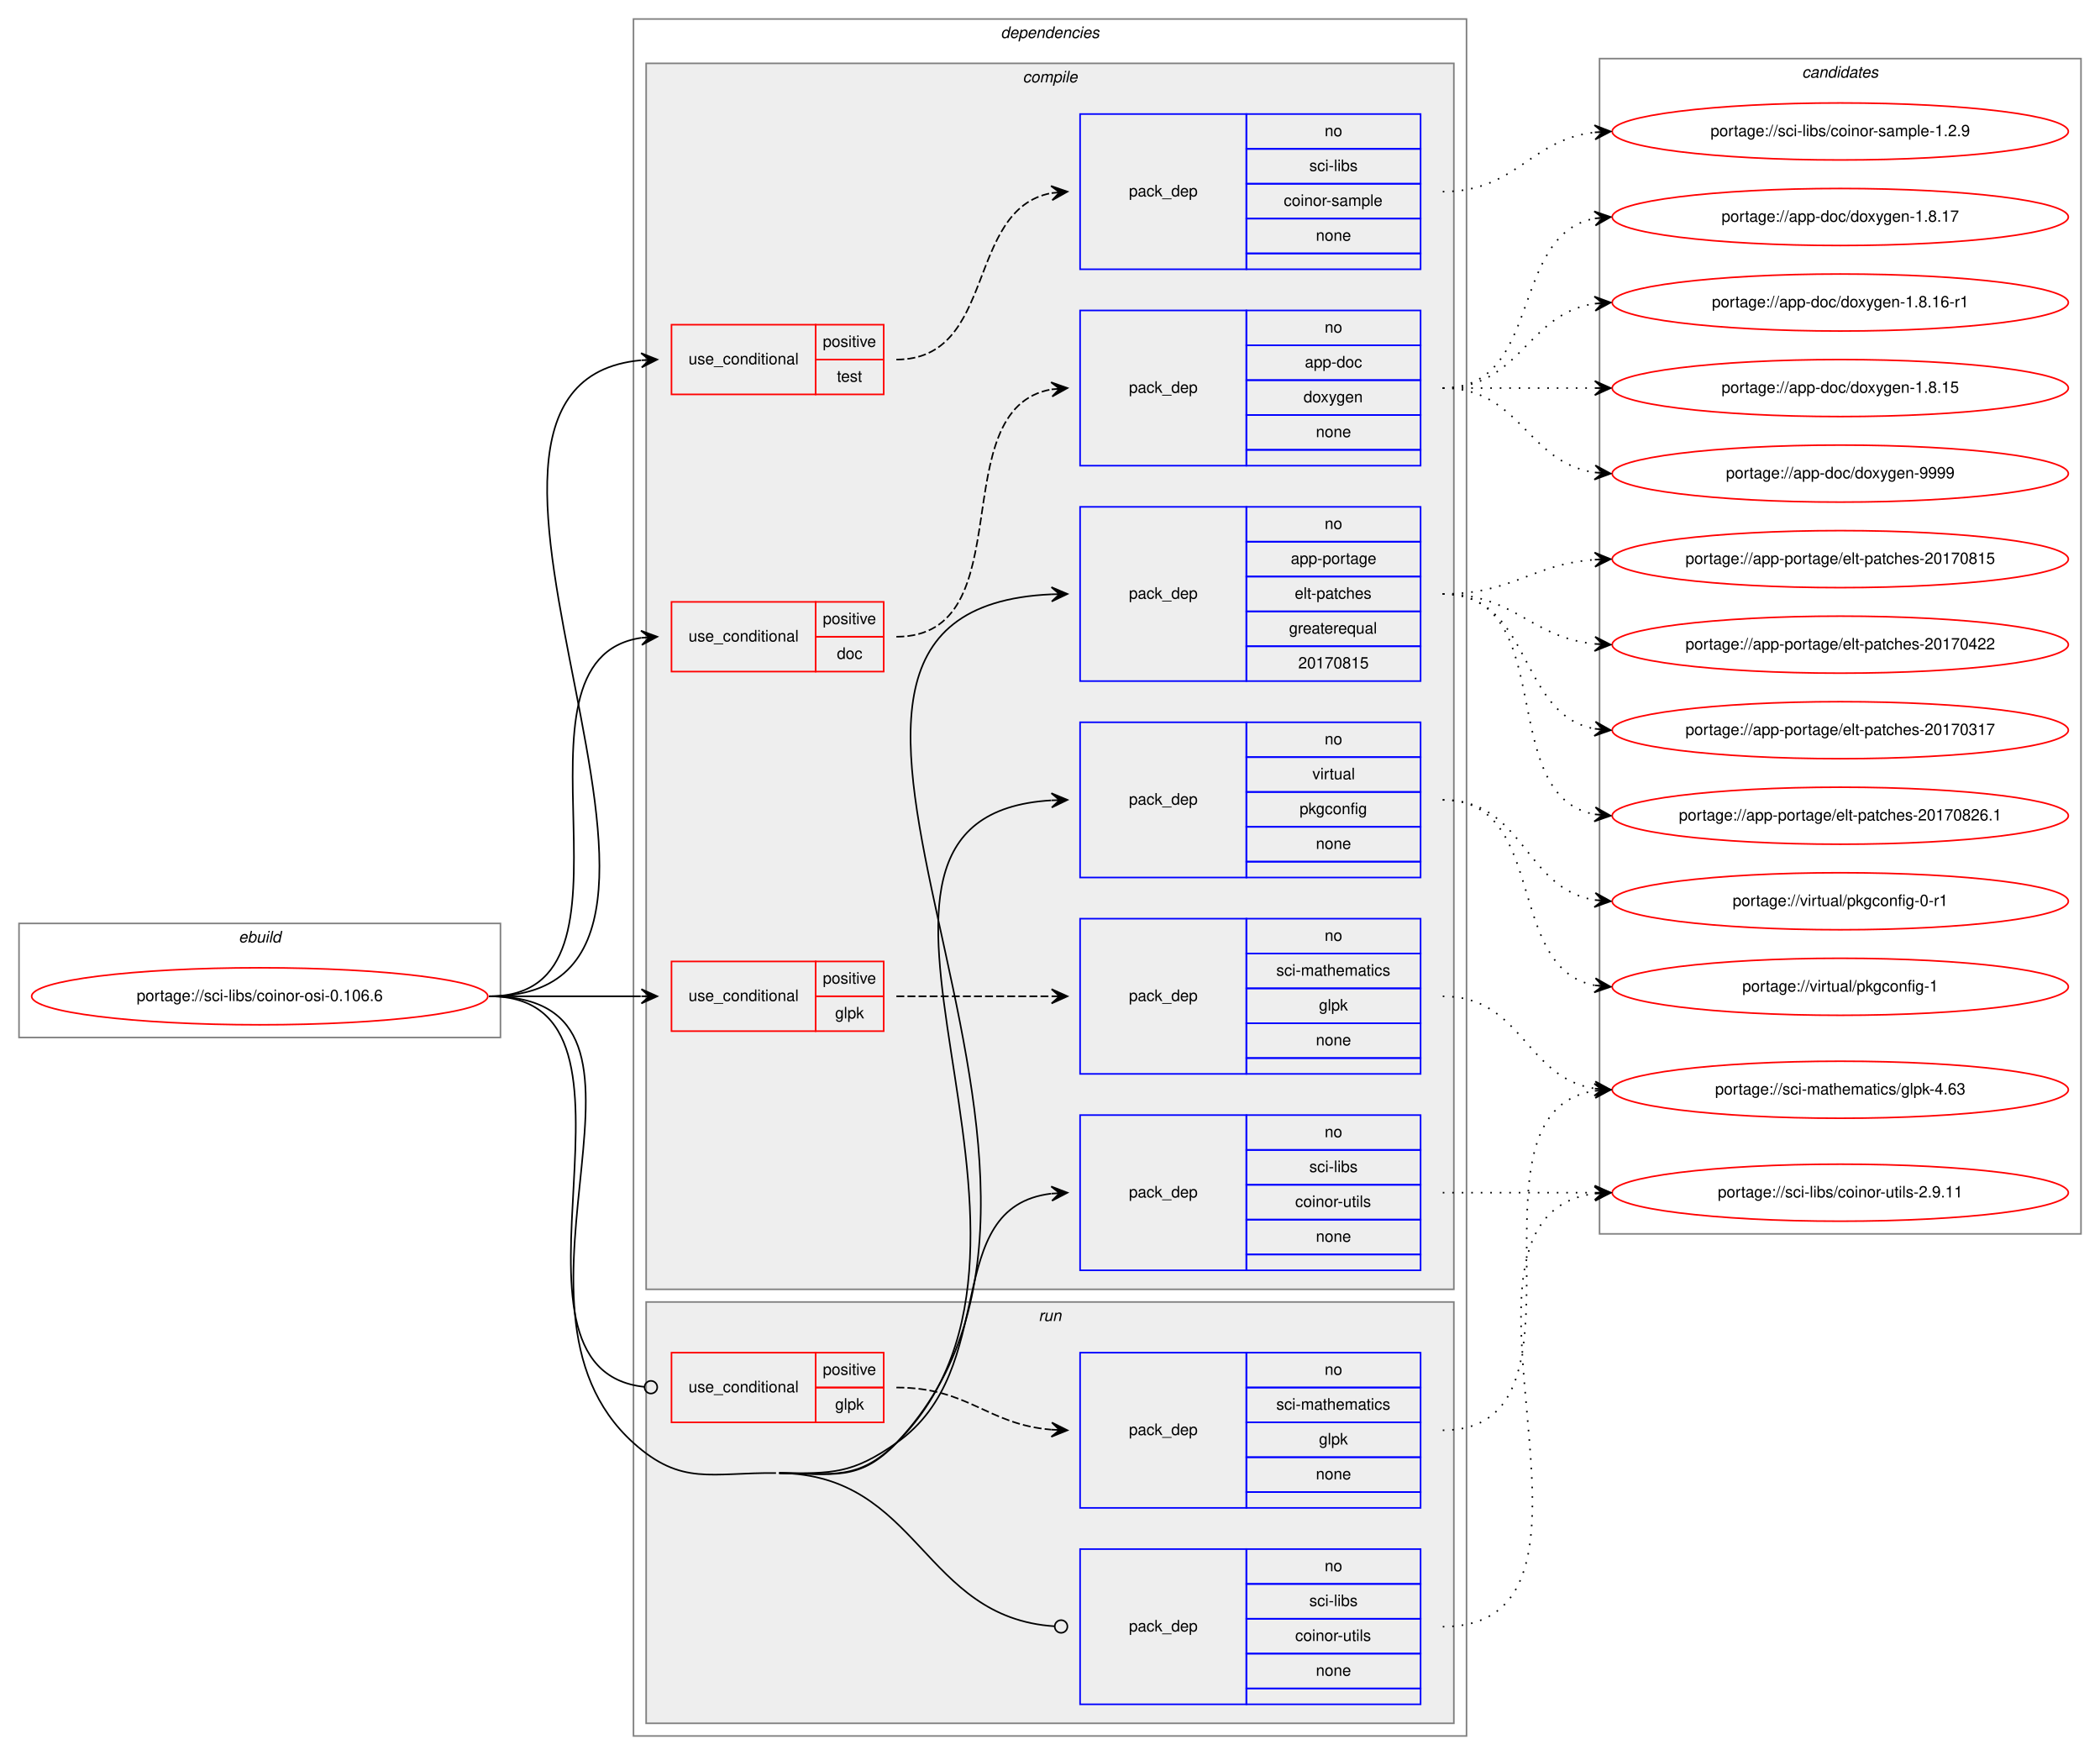
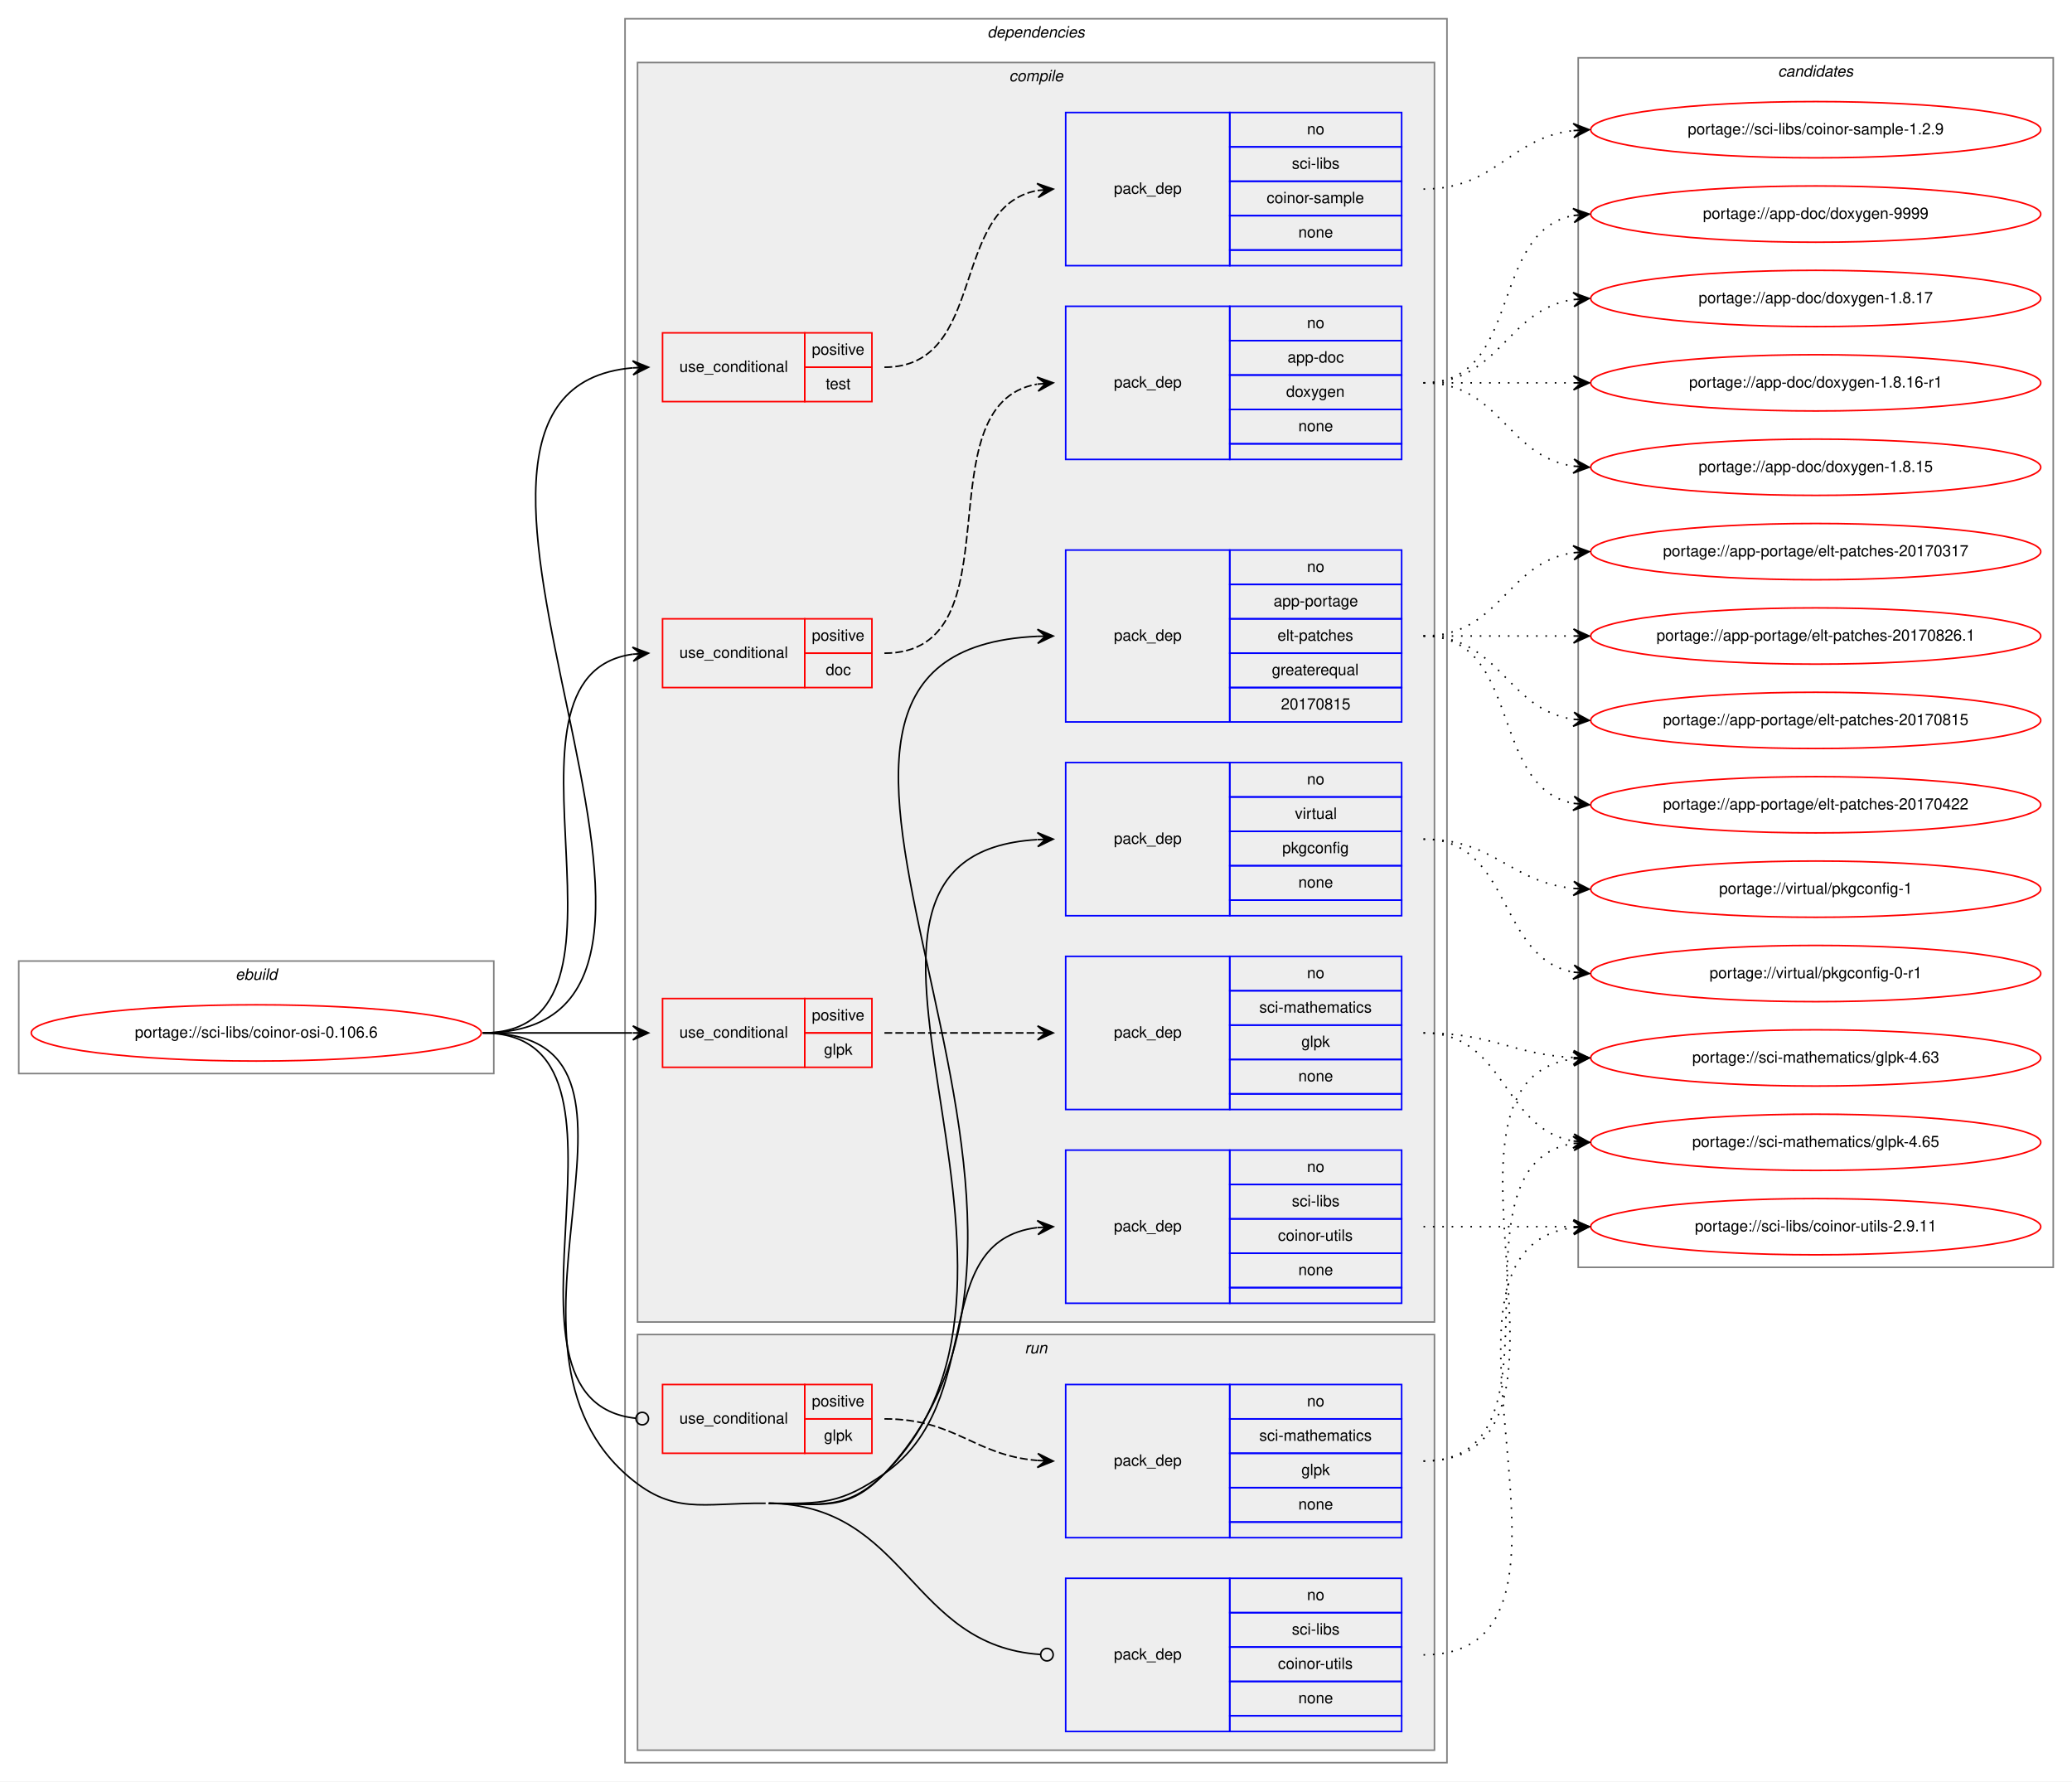
- <svg xmlns="http://www.w3.org/2000/svg" xmlns:xlink="http://www.w3.org/1999/xlink" width="1326pt" height="1108pt" viewBox="0.00 0.00 1326.00 1108.00">
-   <g id="graph0" class="graph" transform="scale(1 1) rotate(0) translate(4 1104)">
-     <polygon fill="white" stroke="transparent" points="-4,4 -4,-1104 1322,-1104 1322,4 -4,4" />
+ <svg xmlns="http://www.w3.org/2000/svg" xmlns:xlink="http://www.w3.org/1999/xlink" width="1326pt" height="1140pt" viewBox="0.00 0.00 1326.00 1140.00">
+   <g id="graph0" class="graph" transform="scale(1 1) rotate(0) translate(4 1136)">
+     <polygon fill="white" stroke="transparent" points="-4,4 -4,-1136 1322,-1136 1322,4 -4,4" />
    <g id="clust1" class="cluster">
      <polygon fill="none" stroke="gray" points="8,-449 8,-521 312,-521 312,-449 8,-449" />
      <text text-anchor="start" x="146.66" y="-509" font-family="Helvetica,sans-Serif" font-style="italic" font-size="10.00">ebuild</text>
    </g>
    <g id="clust2" class="cluster">
-       <polygon fill="none" stroke="gray" points="396,-8 396,-1092 922,-1092 922,-8 396,-8" />
-       <text text-anchor="start" x="627.88" y="-1080" font-family="Helvetica,sans-Serif" font-style="italic" font-size="10.00">dependencies</text>
+       <polygon fill="none" stroke="gray" points="396,-8 396,-1124 922,-1124 922,-8 396,-8" />
+       <text text-anchor="start" x="627.88" y="-1112" font-family="Helvetica,sans-Serif" font-style="italic" font-size="10.00">dependencies</text>
    </g>
    <g id="clust3" class="cluster">
-       <polygon fill="#eeeeee" stroke="gray" points="404,-290 404,-1064 914,-1064 914,-290 404,-290" />
-       <text text-anchor="start" x="641.78" y="-1052" font-family="Helvetica,sans-Serif" font-style="italic" font-size="10.00">compile</text>
+       <polygon fill="#eeeeee" stroke="gray" points="404,-290 404,-1096 914,-1096 914,-290 404,-290" />
+       <text text-anchor="start" x="641.78" y="-1084" font-family="Helvetica,sans-Serif" font-style="italic" font-size="10.00">compile</text>
    </g>
    <g id="clust14" class="cluster">
      <polygon fill="#eeeeee" stroke="gray" points="404,-16 404,-282 914,-282 914,-16 404,-16" />
      <text text-anchor="start" x="651.78" y="-270" font-family="Helvetica,sans-Serif" font-style="italic" font-size="10.00">run</text>
    </g>
    <g id="clust18" class="cluster">
-       <polygon fill="none" stroke="gray" points="1006,-325 1006,-1067 1310,-1067 1310,-325 1006,-325" />
-       <text text-anchor="start" x="1133.82" y="-1055" font-family="Helvetica,sans-Serif" font-style="italic" font-size="10.00">candidates</text>
+       <polygon fill="none" stroke="gray" points="1006,-325 1006,-1099 1310,-1099 1310,-325 1006,-325" />
+       <text text-anchor="start" x="1133.82" y="-1087" font-family="Helvetica,sans-Serif" font-style="italic" font-size="10.00">candidates</text>
    </g>
    <g id="node1" class="node">
      <g id="a_node1">
        <a xlink:href="../sci-libs/coinor-osi-0.106.6.svg" xlink:title="portage://sci-libs/coinor-osi-0.106.6">
          <ellipse fill="none" stroke="red" cx="160" cy="-475" rx="144" ry="18" />
          <text text-anchor="middle" x="160" y="-472" font-family="Helvetica,sans-Serif" font-size="10.00">portage://sci-libs/coinor-osi-0.106.6</text>
        </a>
      </g>
    </g>
    <g id="node2" class="node">
-       <polygon fill="none" stroke="red" points="420,-680 420,-724 511,-724 511,-680 420,-680" />
-       <text text-anchor="start" x="430.77" y="-699" font-family="Helvetica,sans-Serif" font-size="10.00">use_conditional</text>
-       <polygon fill="none" stroke="red" points="511,-702 511,-724 554,-724 554,-702 511,-702" />
-       <text text-anchor="start" x="515.55" y="-710" font-family="Helvetica,sans-Serif" font-size="10.00">positive</text>
-       <polygon fill="none" stroke="red" points="511,-680 511,-702 554,-702 554,-680 511,-680" />
-       <text text-anchor="start" x="524.44" y="-688" font-family="Helvetica,sans-Serif" font-size="10.00">doc</text>
+       <polygon fill="none" stroke="red" points="420,-696 420,-740 511,-740 511,-696 420,-696" />
+       <text text-anchor="start" x="430.77" y="-715" font-family="Helvetica,sans-Serif" font-size="10.00">use_conditional</text>
+       <polygon fill="none" stroke="red" points="511,-718 511,-740 554,-740 554,-718 511,-718" />
+       <text text-anchor="start" x="515.55" y="-726" font-family="Helvetica,sans-Serif" font-size="10.00">positive</text>
+       <polygon fill="none" stroke="red" points="511,-696 511,-718 554,-718 554,-696 511,-696" />
+       <text text-anchor="start" x="524.44" y="-704" font-family="Helvetica,sans-Serif" font-size="10.00">doc</text>
    </g>
    <g id="edge2" class="edge">
-       <path fill="none" stroke="black" d="M305,-475C412.76,-475 306.94,-687.6 400.93,-701.31" />
-       <polygon fill="black" stroke="black" points="411,-702 400.71,-705.8 406.01,-701.66 401.02,-701.31 401.02,-701.31 401.02,-701.31 406.01,-701.66 401.33,-696.82 411,-702 411,-702" />
+       <path fill="none" stroke="black" d="M305,-475C419.26,-475 300.8,-703.51 400.97,-717.35" />
+       <polygon fill="black" stroke="black" points="411,-718 400.73,-721.84 406.01,-717.67 401.02,-717.35 401.02,-717.35 401.02,-717.35 406.01,-717.67 401.31,-712.86 411,-718 411,-718" />
    </g>
    <g id="node4" class="node">
      <polygon fill="none" stroke="red" points="420,-453 420,-497 511,-497 511,-453 420,-453" />
      <text text-anchor="start" x="430.77" y="-472" font-family="Helvetica,sans-Serif" font-size="10.00">use_conditional</text>
      <polygon fill="none" stroke="red" points="511,-475 511,-497 554,-497 554,-475 511,-475" />
      <text text-anchor="start" x="515.55" y="-483" font-family="Helvetica,sans-Serif" font-size="10.00">positive</text>
      <polygon fill="none" stroke="red" points="511,-453 511,-475 554,-475 554,-453 511,-453" />
      <text text-anchor="start" x="523.33" y="-461" font-family="Helvetica,sans-Serif" font-size="10.00">glpk</text>
    </g>
    <g id="edge4" class="edge">
      <path fill="none" stroke="black" d="M305,-475C348.43,-475 361.83,-475 400.57,-475" />
      <polygon fill="black" stroke="black" points="411,-475 401,-479.5 406,-475 401,-475 401,-475 401,-475 406,-475 401,-470.5 411,-475 411,-475" />
    </g>
    <g id="node6" class="node">
-       <polygon fill="none" stroke="red" points="420,-855 420,-899 511,-899 511,-855 420,-855" />
-       <text text-anchor="start" x="430.77" y="-874" font-family="Helvetica,sans-Serif" font-size="10.00">use_conditional</text>
-       <polygon fill="none" stroke="red" points="511,-877 511,-899 554,-899 554,-877 511,-877" />
-       <text text-anchor="start" x="515.55" y="-885" font-family="Helvetica,sans-Serif" font-size="10.00">positive</text>
-       <polygon fill="none" stroke="red" points="511,-855 511,-877 554,-877 554,-855 511,-855" />
-       <text text-anchor="start" x="524.44" y="-863" font-family="Helvetica,sans-Serif" font-size="10.00">test</text>
+       <polygon fill="none" stroke="red" points="420,-879 420,-923 511,-923 511,-879 420,-879" />
+       <text text-anchor="start" x="430.77" y="-898" font-family="Helvetica,sans-Serif" font-size="10.00">use_conditional</text>
+       <polygon fill="none" stroke="red" points="511,-901 511,-923 554,-923 554,-901 511,-901" />
+       <text text-anchor="start" x="515.55" y="-909" font-family="Helvetica,sans-Serif" font-size="10.00">positive</text>
+       <polygon fill="none" stroke="red" points="511,-879 511,-901 554,-901 554,-879 511,-879" />
+       <text text-anchor="start" x="524.44" y="-887" font-family="Helvetica,sans-Serif" font-size="10.00">test</text>
    </g>
    <g id="edge6" class="edge">
-       <path fill="none" stroke="black" d="M305,-475C486.16,-475 236.35,-861.45 400.68,-876.55" />
-       <polygon fill="black" stroke="black" points="411,-877 400.81,-881.06 406,-876.78 401.01,-876.56 401.01,-876.56 401.01,-876.56 406,-876.78 401.21,-872.06 411,-877 411,-877" />
+       <path fill="none" stroke="black" d="M305,-475C496.58,-475 226.01,-885.75 400.89,-900.59" />
+       <polygon fill="black" stroke="black" points="411,-901 400.82,-905.09 406,-900.8 401.01,-900.59 401.01,-900.59 401.01,-900.59 406,-900.8 401.19,-896.1 411,-901 411,-901" />
    </g>
    <g id="node8" class="node">
      <polygon fill="none" stroke="blue" points="678,-674 678,-784 783,-784 783,-674 678,-674" />
      <text text-anchor="start" x="708.82" y="-726" font-family="Helvetica,sans-Serif" font-size="10.00">pack_dep</text>
      <polygon fill="none" stroke="blue" points="783,-762 783,-784 893,-784 893,-762 783,-762" />
      <text text-anchor="start" x="832.44" y="-770" font-family="Helvetica,sans-Serif" font-size="10.00">no</text>
      <polygon fill="none" stroke="blue" points="783,-740 783,-762 893,-762 893,-740 783,-740" />
      <text text-anchor="start" x="811.05" y="-748" font-family="Helvetica,sans-Serif" font-size="10.00">app-portage</text>
      <polygon fill="none" stroke="blue" points="783,-718 783,-740 893,-740 893,-718 783,-718" />
      <text text-anchor="start" x="813.55" y="-726" font-family="Helvetica,sans-Serif" font-size="10.00">elt-patches</text>
      <polygon fill="none" stroke="blue" points="783,-696 783,-718 893,-718 893,-696 783,-696" />
      <text text-anchor="start" x="809.94" y="-704" font-family="Helvetica,sans-Serif" font-size="10.00">greaterequal</text>
      <polygon fill="none" stroke="blue" points="783,-674 783,-696 893,-696 893,-674 783,-674" />
      <text text-anchor="start" x="815.76" y="-682" font-family="Helvetica,sans-Serif" font-size="10.00">20170815</text>
    </g>
    <g id="edge7" class="edge">
      <path fill="none" stroke="black" d="M488,-174C521.95,-173.62 538.63,-168.37 562,-193 726.9,-366.79 435.46,-718.85 660,-728.79" />
      <polygon fill="black" stroke="black" points="670,-729 659.91,-733.28 665,-728.89 660,-728.79 660,-728.79 660,-728.79 665,-728.89 660.1,-724.29 670,-729 670,-729" />
    </g>
    <g id="node9" class="node">
      <polygon fill="none" stroke="blue" points="678,-302 678,-400 783,-400 783,-302 678,-302" />
      <text text-anchor="start" x="708.82" y="-348" font-family="Helvetica,sans-Serif" font-size="10.00">pack_dep</text>
      <polygon fill="none" stroke="blue" points="783,-378 783,-400 893,-400 893,-378 783,-378" />
      <text text-anchor="start" x="832.44" y="-386" font-family="Helvetica,sans-Serif" font-size="10.00">no</text>
      <polygon fill="none" stroke="blue" points="783,-356 783,-378 893,-378 893,-356 783,-356" />
      <text text-anchor="start" x="822.73" y="-364" font-family="Helvetica,sans-Serif" font-size="10.00">sci-libs</text>
      <polygon fill="none" stroke="blue" points="783,-334 783,-356 893,-356 893,-334 783,-334" />
      <text text-anchor="start" x="813.84" y="-342" font-family="Helvetica,sans-Serif" font-size="10.00">coinor-utils</text>
      <polygon fill="none" stroke="blue" points="783,-312 783,-334 893,-334 893,-312 783,-312" />
      <text text-anchor="start" x="826.88" y="-320" font-family="Helvetica,sans-Serif" font-size="10.00">none</text>
      <polygon fill="none" stroke="blue" points="783,-302 783,-312 893,-312 893,-302 783,-302" />
    </g>
    <g id="edge8" class="edge">
      <path fill="none" stroke="black" d="M488,-174C521.95,-173.62 534.19,-173.51 562,-193 628.66,-239.72 588.74,-341.73 659.75,-350.41" />
      <polygon fill="black" stroke="black" points="670,-351 659.76,-354.92 665.01,-350.71 660.02,-350.42 660.02,-350.42 660.02,-350.42 665.01,-350.71 660.28,-345.93 670,-351 670,-351" />
    </g>
    <g id="node10" class="node">
      <polygon fill="none" stroke="blue" points="678,-550 678,-648 783,-648 783,-550 678,-550" />
      <text text-anchor="start" x="708.82" y="-596" font-family="Helvetica,sans-Serif" font-size="10.00">pack_dep</text>
      <polygon fill="none" stroke="blue" points="783,-626 783,-648 893,-648 893,-626 783,-626" />
      <text text-anchor="start" x="832.44" y="-634" font-family="Helvetica,sans-Serif" font-size="10.00">no</text>
      <polygon fill="none" stroke="blue" points="783,-604 783,-626 893,-626 893,-604 783,-604" />
      <text text-anchor="start" x="824.67" y="-612" font-family="Helvetica,sans-Serif" font-size="10.00">virtual</text>
      <polygon fill="none" stroke="blue" points="783,-582 783,-604 893,-604 893,-582 783,-582" />
      <text text-anchor="start" x="816.6" y="-590" font-family="Helvetica,sans-Serif" font-size="10.00">pkgconfig</text>
      <polygon fill="none" stroke="blue" points="783,-560 783,-582 893,-582 893,-560 783,-560" />
      <text text-anchor="start" x="826.88" y="-568" font-family="Helvetica,sans-Serif" font-size="10.00">none</text>
      <polygon fill="none" stroke="blue" points="783,-550 783,-560 893,-560 893,-550 783,-550" />
    </g>
    <g id="edge9" class="edge">
      <path fill="none" stroke="black" d="M488,-174C521.95,-173.62 537.89,-169.09 562,-193 692.08,-321.95 491.2,-588.6 659.76,-598.7" />
      <polygon fill="black" stroke="black" points="670,-599 659.87,-603.21 665,-598.86 660,-598.71 660,-598.71 660,-598.71 665,-598.86 660.13,-594.21 670,-599 670,-599" />
    </g>
    <g id="node11" class="node">
      <polygon fill="none" stroke="red" points="420,-206 420,-250 511,-250 511,-206 420,-206" />
      <text text-anchor="start" x="430.77" y="-225" font-family="Helvetica,sans-Serif" font-size="10.00">use_conditional</text>
      <polygon fill="none" stroke="red" points="511,-228 511,-250 554,-250 554,-228 511,-228" />
      <text text-anchor="start" x="515.55" y="-236" font-family="Helvetica,sans-Serif" font-size="10.00">positive</text>
      <polygon fill="none" stroke="red" points="511,-206 511,-228 554,-228 554,-206 511,-206" />
      <text text-anchor="start" x="523.33" y="-214" font-family="Helvetica,sans-Serif" font-size="10.00">glpk</text>
    </g>
    <g id="edge11" class="edge">
      <path fill="none" stroke="black" d="M305,-475C421.66,-475 297.63,-239.44 403.01,-228.4" />
      <ellipse fill="none" stroke="black" cx="407.01" cy="-228.2" rx="4" ry="4" />
    </g>
    <g id="node13" class="node">
      <polygon fill="none" stroke="blue" points="678,-28 678,-126 783,-126 783,-28 678,-28" />
      <text text-anchor="start" x="708.82" y="-74" font-family="Helvetica,sans-Serif" font-size="10.00">pack_dep</text>
      <polygon fill="none" stroke="blue" points="783,-104 783,-126 893,-126 893,-104 783,-104" />
      <text text-anchor="start" x="832.44" y="-112" font-family="Helvetica,sans-Serif" font-size="10.00">no</text>
      <polygon fill="none" stroke="blue" points="783,-82 783,-104 893,-104 893,-82 783,-82" />
      <text text-anchor="start" x="822.73" y="-90" font-family="Helvetica,sans-Serif" font-size="10.00">sci-libs</text>
      <polygon fill="none" stroke="blue" points="783,-60 783,-82 893,-82 893,-60 783,-60" />
      <text text-anchor="start" x="813.84" y="-68" font-family="Helvetica,sans-Serif" font-size="10.00">coinor-utils</text>
      <polygon fill="none" stroke="blue" points="783,-38 783,-60 893,-60 893,-38 783,-38" />
      <text text-anchor="start" x="826.88" y="-46" font-family="Helvetica,sans-Serif" font-size="10.00">none</text>
      <polygon fill="none" stroke="blue" points="783,-28 783,-38 893,-38 893,-28 783,-28" />
    </g>
    <g id="edge12" class="edge">
      <path fill="none" stroke="black" d="M488,-174C576.88,-173.02 578.33,-82.72 661.93,-77.26" />
      <ellipse fill="none" stroke="black" cx="666" cy="-77.13" rx="4" ry="4" />
      <path fill="none" stroke="black" d="M305,-475C436.7,-475 298.16,-281.15 396,-193 426.37,-165.64 445.12,-174.45 486,-174" />
    </g>
    <g id="node3" class="node">
-       <polygon fill="none" stroke="blue" points="678,-810 678,-908 783,-908 783,-810 678,-810" />
-       <text text-anchor="start" x="708.82" y="-856" font-family="Helvetica,sans-Serif" font-size="10.00">pack_dep</text>
-       <polygon fill="none" stroke="blue" points="783,-886 783,-908 893,-908 893,-886 783,-886" />
-       <text text-anchor="start" x="832.44" y="-894" font-family="Helvetica,sans-Serif" font-size="10.00">no</text>
-       <polygon fill="none" stroke="blue" points="783,-864 783,-886 893,-886 893,-864 783,-864" />
-       <text text-anchor="start" x="819.94" y="-872" font-family="Helvetica,sans-Serif" font-size="10.00">app-doc</text>
-       <polygon fill="none" stroke="blue" points="783,-842 783,-864 893,-864 893,-842 783,-842" />
-       <text text-anchor="start" x="819.1" y="-850" font-family="Helvetica,sans-Serif" font-size="10.00">doxygen</text>
-       <polygon fill="none" stroke="blue" points="783,-820 783,-842 893,-842 893,-820 783,-820" />
-       <text text-anchor="start" x="826.88" y="-828" font-family="Helvetica,sans-Serif" font-size="10.00">none</text>
-       <polygon fill="none" stroke="blue" points="783,-810 783,-820 893,-820 893,-810 783,-810" />
+       <polygon fill="none" stroke="blue" points="678,-842 678,-940 783,-940 783,-842 678,-842" />
+       <text text-anchor="start" x="708.82" y="-888" font-family="Helvetica,sans-Serif" font-size="10.00">pack_dep</text>
+       <polygon fill="none" stroke="blue" points="783,-918 783,-940 893,-940 893,-918 783,-918" />
+       <text text-anchor="start" x="832.44" y="-926" font-family="Helvetica,sans-Serif" font-size="10.00">no</text>
+       <polygon fill="none" stroke="blue" points="783,-896 783,-918 893,-918 893,-896 783,-896" />
+       <text text-anchor="start" x="819.94" y="-904" font-family="Helvetica,sans-Serif" font-size="10.00">app-doc</text>
+       <polygon fill="none" stroke="blue" points="783,-874 783,-896 893,-896 893,-874 783,-874" />
+       <text text-anchor="start" x="819.1" y="-882" font-family="Helvetica,sans-Serif" font-size="10.00">doxygen</text>
+       <polygon fill="none" stroke="blue" points="783,-852 783,-874 893,-874 893,-852 783,-852" />
+       <text text-anchor="start" x="826.88" y="-860" font-family="Helvetica,sans-Serif" font-size="10.00">none</text>
+       <polygon fill="none" stroke="blue" points="783,-842 783,-852 893,-852 893,-842 783,-842" />
    </g>
    <g id="edge1" class="edge">
-       <path fill="none" stroke="black" stroke-dasharray="5,2" d="M562,-702C643.05,-702 590.31,-845.8 659.87,-858.16" />
-       <polygon fill="black" stroke="black" points="670,-859 659.66,-862.65 665.02,-858.58 660.03,-858.17 660.03,-858.17 660.03,-858.17 665.02,-858.58 660.41,-853.68 670,-859 670,-859" />
+       <path fill="none" stroke="black" stroke-dasharray="5,2" d="M562,-718C648.92,-718 585.09,-877.1 659.65,-890.15" />
+       <polygon fill="black" stroke="black" points="670,-891 659.67,-894.67 665.02,-890.59 660.03,-890.18 660.03,-890.18 660.03,-890.18 665.02,-890.59 660.4,-885.7 670,-891 670,-891" />
    </g>
    <g id="node14" class="node">
      <g id="a_node14">
        <a xlink:href="../app-doc/doxygen-9999.svg" xlink:title="portage://app-doc/doxygen-9999">
-           <ellipse fill="none" stroke="red" cx="1158" cy="-805" rx="144" ry="18" />
-           <text text-anchor="middle" x="1158" y="-802" font-family="Helvetica,sans-Serif" font-size="10.00">portage://app-doc/doxygen-9999</text>
+           <ellipse fill="none" stroke="red" cx="1158" cy="-999" rx="144" ry="18" />
+           <text text-anchor="middle" x="1158" y="-996" font-family="Helvetica,sans-Serif" font-size="10.00">portage://app-doc/doxygen-9999</text>
        </a>
      </g>
    </g>
    <g id="edge13" class="edge">
-       <path fill="none" stroke="black" stroke-dasharray="1,5" d="M907,-859C956.26,-859 959.85,-812.13 1002.86,-805.72" />
-       <polygon fill="black" stroke="black" points="1013,-805 1003.35,-810.2 1008.01,-805.36 1003.03,-805.71 1003.03,-805.71 1003.03,-805.71 1008.01,-805.36 1002.71,-801.22 1013,-805 1013,-805" />
+       <path fill="none" stroke="black" stroke-dasharray="1,5" d="M907,-891C970.58,-891 948.58,-987.51 1002.79,-998.07" />
+       <polygon fill="black" stroke="black" points="1013,-999 1002.63,-1002.57 1008.02,-998.54 1003.04,-998.09 1003.04,-998.09 1003.04,-998.09 1008.02,-998.54 1003.45,-993.61 1013,-999 1013,-999" />
    </g>
    <g id="node15" class="node">
      <g id="a_node15">
        <a xlink:href="../app-doc/doxygen-1.8.17.svg" xlink:title="portage://app-doc/doxygen-1.8.17">
-           <ellipse fill="none" stroke="red" cx="1158" cy="-967" rx="144" ry="18" />
-           <text text-anchor="middle" x="1158" y="-964" font-family="Helvetica,sans-Serif" font-size="10.00">portage://app-doc/doxygen-1.8.17</text>
+           <ellipse fill="none" stroke="red" cx="1158" cy="-945" rx="144" ry="18" />
+           <text text-anchor="middle" x="1158" y="-942" font-family="Helvetica,sans-Serif" font-size="10.00">portage://app-doc/doxygen-1.8.17</text>
        </a>
      </g>
    </g>
    <g id="edge14" class="edge">
-       <path fill="none" stroke="black" stroke-dasharray="1,5" d="M907,-859C970.58,-859 948.58,-955.51 1002.79,-966.07" />
-       <polygon fill="black" stroke="black" points="1013,-967 1002.63,-970.57 1008.02,-966.54 1003.04,-966.09 1003.04,-966.09 1003.04,-966.09 1008.02,-966.54 1003.45,-961.61 1013,-967 1013,-967" />
+       <path fill="none" stroke="black" stroke-dasharray="1,5" d="M907,-891C956.26,-891 959.85,-937.87 1002.86,-944.28" />
+       <polygon fill="black" stroke="black" points="1013,-945 1002.71,-948.78 1008.01,-944.64 1003.03,-944.29 1003.03,-944.29 1003.03,-944.29 1008.01,-944.64 1003.35,-939.8 1013,-945 1013,-945" />
    </g>
    <g id="node16" class="node">
      <g id="a_node16">
        <a xlink:href="../app-doc/doxygen-1.8.16-r1.svg" xlink:title="portage://app-doc/doxygen-1.8.16-r1">
-           <ellipse fill="none" stroke="red" cx="1158" cy="-913" rx="144" ry="18" />
-           <text text-anchor="middle" x="1158" y="-910" font-family="Helvetica,sans-Serif" font-size="10.00">portage://app-doc/doxygen-1.8.16-r1</text>
+           <ellipse fill="none" stroke="red" cx="1158" cy="-891" rx="144" ry="18" />
+           <text text-anchor="middle" x="1158" y="-888" font-family="Helvetica,sans-Serif" font-size="10.00">portage://app-doc/doxygen-1.8.16-r1</text>
        </a>
      </g>
    </g>
    <g id="edge15" class="edge">
-       <path fill="none" stroke="black" stroke-dasharray="1,5" d="M907,-859C956.26,-859 959.85,-905.87 1002.86,-912.28" />
-       <polygon fill="black" stroke="black" points="1013,-913 1002.71,-916.78 1008.01,-912.64 1003.03,-912.29 1003.03,-912.29 1003.03,-912.29 1008.01,-912.64 1003.35,-907.8 1013,-913 1013,-913" />
+       <path fill="none" stroke="black" stroke-dasharray="1,5" d="M907,-891C950.43,-891 963.83,-891 1002.57,-891" />
+       <polygon fill="black" stroke="black" points="1013,-891 1003,-895.5 1008,-891 1003,-891 1003,-891 1003,-891 1008,-891 1003,-886.5 1013,-891 1013,-891" />
    </g>
    <g id="node17" class="node">
      <g id="a_node17">
        <a xlink:href="../app-doc/doxygen-1.8.15.svg" xlink:title="portage://app-doc/doxygen-1.8.15">
-           <ellipse fill="none" stroke="red" cx="1158" cy="-859" rx="144" ry="18" />
-           <text text-anchor="middle" x="1158" y="-856" font-family="Helvetica,sans-Serif" font-size="10.00">portage://app-doc/doxygen-1.8.15</text>
+           <ellipse fill="none" stroke="red" cx="1158" cy="-837" rx="144" ry="18" />
+           <text text-anchor="middle" x="1158" y="-834" font-family="Helvetica,sans-Serif" font-size="10.00">portage://app-doc/doxygen-1.8.15</text>
        </a>
      </g>
    </g>
    <g id="edge16" class="edge">
-       <path fill="none" stroke="black" stroke-dasharray="1,5" d="M907,-859C950.43,-859 963.83,-859 1002.57,-859" />
-       <polygon fill="black" stroke="black" points="1013,-859 1003,-863.5 1008,-859 1003,-859 1003,-859 1003,-859 1008,-859 1003,-854.5 1013,-859 1013,-859" />
+       <path fill="none" stroke="black" stroke-dasharray="1,5" d="M907,-891C956.26,-891 959.85,-844.13 1002.86,-837.72" />
+       <polygon fill="black" stroke="black" points="1013,-837 1003.35,-842.2 1008.01,-837.36 1003.03,-837.71 1003.03,-837.71 1003.03,-837.71 1008.01,-837.36 1002.71,-833.22 1013,-837 1013,-837" />
    </g>
    <g id="node5" class="node">
      <polygon fill="none" stroke="blue" points="678,-426 678,-524 783,-524 783,-426 678,-426" />
      <text text-anchor="start" x="708.82" y="-472" font-family="Helvetica,sans-Serif" font-size="10.00">pack_dep</text>
      <polygon fill="none" stroke="blue" points="783,-502 783,-524 893,-524 893,-502 783,-502" />
      <text text-anchor="start" x="832.44" y="-510" font-family="Helvetica,sans-Serif" font-size="10.00">no</text>
      <polygon fill="none" stroke="blue" points="783,-480 783,-502 893,-502 893,-480 783,-480" />
      <text text-anchor="start" x="801.89" y="-488" font-family="Helvetica,sans-Serif" font-size="10.00">sci-mathematics</text>
      <polygon fill="none" stroke="blue" points="783,-458 783,-480 893,-480 893,-458 783,-458" />
      <text text-anchor="start" x="828.83" y="-466" font-family="Helvetica,sans-Serif" font-size="10.00">glpk</text>
      <polygon fill="none" stroke="blue" points="783,-436 783,-458 893,-458 893,-436 783,-436" />
      <text text-anchor="start" x="826.88" y="-444" font-family="Helvetica,sans-Serif" font-size="10.00">none</text>
      <polygon fill="none" stroke="blue" points="783,-426 783,-436 893,-436 893,-426 783,-426" />
    </g>
    <g id="edge3" class="edge">
      <path fill="none" stroke="black" stroke-dasharray="5,2" d="M562,-475C606.44,-475 620.02,-475 659.88,-475" />
      <polygon fill="black" stroke="black" points="670,-475 660,-479.5 665,-475 660,-475 660,-475 660,-475 665,-475 660,-470.5 670,-475 670,-475" />
    </g>
    <g id="node18" class="node">
      <g id="a_node18">
-         <a xlink:href="../sci-mathematics/glpk-4.63.svg" xlink:title="portage://sci-mathematics/glpk-4.63">
-           <ellipse fill="none" stroke="red" cx="1158" cy="-416" rx="144" ry="18" />
-           <text text-anchor="middle" x="1158" y="-413" font-family="Helvetica,sans-Serif" font-size="10.00">portage://sci-mathematics/glpk-4.63</text>
+         <a xlink:href="../sci-mathematics/glpk-4.65.svg" xlink:title="portage://sci-mathematics/glpk-4.65">
+           <ellipse fill="none" stroke="red" cx="1158" cy="-405" rx="144" ry="18" />
+           <text text-anchor="middle" x="1158" y="-402" font-family="Helvetica,sans-Serif" font-size="10.00">portage://sci-mathematics/glpk-4.65</text>
        </a>
      </g>
    </g>
    <g id="edge17" class="edge">
-       <path fill="none" stroke="black" stroke-dasharray="1,5" d="M907,-475C957.34,-475 959.08,-423.58 1002.96,-416.75" />
-       <polygon fill="black" stroke="black" points="1013,-416 1003.36,-421.23 1008.01,-416.37 1003.03,-416.74 1003.03,-416.74 1003.03,-416.74 1008.01,-416.37 1002.69,-412.25 1013,-416 1013,-416" />
-     </g>
-     <g id="node7" class="node">
-       <polygon fill="none" stroke="blue" points="678,-934 678,-1032 783,-1032 783,-934 678,-934" />
-       <text text-anchor="start" x="708.82" y="-980" font-family="Helvetica,sans-Serif" font-size="10.00">pack_dep</text>
-       <polygon fill="none" stroke="blue" points="783,-1010 783,-1032 893,-1032 893,-1010 783,-1010" />
-       <text text-anchor="start" x="832.44" y="-1018" font-family="Helvetica,sans-Serif" font-size="10.00">no</text>
-       <polygon fill="none" stroke="blue" points="783,-988 783,-1010 893,-1010 893,-988 783,-988" />
-       <text text-anchor="start" x="822.73" y="-996" font-family="Helvetica,sans-Serif" font-size="10.00">sci-libs</text>
-       <polygon fill="none" stroke="blue" points="783,-966 783,-988 893,-988 893,-966 783,-966" />
-       <text text-anchor="start" x="806.61" y="-974" font-family="Helvetica,sans-Serif" font-size="10.00">coinor-sample</text>
-       <polygon fill="none" stroke="blue" points="783,-944 783,-966 893,-966 893,-944 783,-944" />
-       <text text-anchor="start" x="826.88" y="-952" font-family="Helvetica,sans-Serif" font-size="10.00">none</text>
-       <polygon fill="none" stroke="blue" points="783,-934 783,-944 893,-944 893,-934 783,-934" />
-     </g>
-     <g id="edge5" class="edge">
-       <path fill="none" stroke="black" stroke-dasharray="5,2" d="M562,-877C625.58,-877 605.36,-971.72 659.78,-982.08" />
-       <polygon fill="black" stroke="black" points="670,-983 659.64,-986.59 665.02,-982.55 660.04,-982.11 660.04,-982.11 660.04,-982.11 665.02,-982.55 660.44,-977.63 670,-983 670,-983" />
+       <path fill="none" stroke="black" stroke-dasharray="1,5" d="M907,-475C959.82,-475 957.17,-413.73 1002.84,-405.83" />
+       <polygon fill="black" stroke="black" points="1013,-405 1003.4,-410.3 1008.02,-405.41 1003.03,-405.82 1003.03,-405.82 1003.03,-405.82 1008.02,-405.41 1002.67,-401.33 1013,-405 1013,-405" />
    </g>
    <g id="node19" class="node">
      <g id="a_node19">
-         <a xlink:href="../sci-libs/coinor-sample-1.2.9.svg" xlink:title="portage://sci-libs/coinor-sample-1.2.9">
-           <ellipse fill="none" stroke="red" cx="1158" cy="-1021" rx="144" ry="18" />
-           <text text-anchor="middle" x="1158" y="-1018" font-family="Helvetica,sans-Serif" font-size="10.00">portage://sci-libs/coinor-sample-1.2.9</text>
+         <a xlink:href="../sci-mathematics/glpk-4.63.svg" xlink:title="portage://sci-mathematics/glpk-4.63">
+           <ellipse fill="none" stroke="red" cx="1158" cy="-459" rx="144" ry="18" />
+           <text text-anchor="middle" x="1158" y="-456" font-family="Helvetica,sans-Serif" font-size="10.00">portage://sci-mathematics/glpk-4.63</text>
        </a>
      </g>
    </g>
    <g id="edge18" class="edge">
-       <path fill="none" stroke="black" stroke-dasharray="1,5" d="M907,-983C953.43,-983 961.87,-1015.71 1002.81,-1020.43" />
-       <polygon fill="black" stroke="black" points="1013,-1021 1002.77,-1024.94 1008.01,-1020.72 1003.02,-1020.44 1003.02,-1020.44 1003.02,-1020.44 1008.01,-1020.72 1003.27,-1015.95 1013,-1021 1013,-1021" />
+       <path fill="none" stroke="black" stroke-dasharray="1,5" d="M907,-475C951.11,-475 963.56,-461.29 1002.97,-459.25" />
+       <polygon fill="black" stroke="black" points="1013,-459 1003.12,-463.75 1008,-459.13 1003,-459.25 1003,-459.25 1003,-459.25 1008,-459.13 1002.89,-454.75 1013,-459 1013,-459" />
+     </g>
+     <g id="node7" class="node">
+       <polygon fill="none" stroke="blue" points="678,-966 678,-1064 783,-1064 783,-966 678,-966" />
+       <text text-anchor="start" x="708.82" y="-1012" font-family="Helvetica,sans-Serif" font-size="10.00">pack_dep</text>
+       <polygon fill="none" stroke="blue" points="783,-1042 783,-1064 893,-1064 893,-1042 783,-1042" />
+       <text text-anchor="start" x="832.44" y="-1050" font-family="Helvetica,sans-Serif" font-size="10.00">no</text>
+       <polygon fill="none" stroke="blue" points="783,-1020 783,-1042 893,-1042 893,-1020 783,-1020" />
+       <text text-anchor="start" x="822.73" y="-1028" font-family="Helvetica,sans-Serif" font-size="10.00">sci-libs</text>
+       <polygon fill="none" stroke="blue" points="783,-998 783,-1020 893,-1020 893,-998 783,-998" />
+       <text text-anchor="start" x="806.61" y="-1006" font-family="Helvetica,sans-Serif" font-size="10.00">coinor-sample</text>
+       <polygon fill="none" stroke="blue" points="783,-976 783,-998 893,-998 893,-976 783,-976" />
+       <text text-anchor="start" x="826.88" y="-984" font-family="Helvetica,sans-Serif" font-size="10.00">none</text>
+       <polygon fill="none" stroke="blue" points="783,-966 783,-976 893,-976 893,-966 783,-966" />
+     </g>
+     <g id="edge5" class="edge">
+       <path fill="none" stroke="black" stroke-dasharray="5,2" d="M562,-901C628.11,-901 603.26,-1003.29 659.77,-1014.08" />
+       <polygon fill="black" stroke="black" points="670,-1015 659.64,-1018.59 665.02,-1014.55 660.04,-1014.11 660.04,-1014.11 660.04,-1014.11 665.02,-1014.55 660.44,-1009.62 670,-1015 670,-1015" />
    </g>
    <g id="node20" class="node">
      <g id="a_node20">
-         <a xlink:href="../app-portage/elt-patches-20170826.1.svg" xlink:title="portage://app-portage/elt-patches-20170826.1">
-           <ellipse fill="none" stroke="red" cx="1158" cy="-589" rx="144" ry="18" />
-           <text text-anchor="middle" x="1158" y="-586" font-family="Helvetica,sans-Serif" font-size="10.00">portage://app-portage/elt-patches-20170826.1</text>
+         <a xlink:href="../sci-libs/coinor-sample-1.2.9.svg" xlink:title="portage://sci-libs/coinor-sample-1.2.9">
+           <ellipse fill="none" stroke="red" cx="1158" cy="-1053" rx="144" ry="18" />
+           <text text-anchor="middle" x="1158" y="-1050" font-family="Helvetica,sans-Serif" font-size="10.00">portage://sci-libs/coinor-sample-1.2.9</text>
        </a>
      </g>
    </g>
    <g id="edge19" class="edge">
-       <path fill="none" stroke="black" stroke-dasharray="1,5" d="M907,-729C981.39,-729 939.37,-601.82 1002.84,-589.89" />
-       <polygon fill="black" stroke="black" points="1013,-589 1003.43,-594.36 1008.02,-589.44 1003.04,-589.88 1003.04,-589.88 1003.04,-589.88 1008.02,-589.44 1002.64,-585.39 1013,-589 1013,-589" />
+       <path fill="none" stroke="black" stroke-dasharray="1,5" d="M907,-1015C953.43,-1015 961.87,-1047.71 1002.81,-1052.43" />
+       <polygon fill="black" stroke="black" points="1013,-1053 1002.77,-1056.94 1008.01,-1052.72 1003.02,-1052.44 1003.02,-1052.44 1003.02,-1052.44 1008.01,-1052.72 1003.27,-1047.95 1013,-1053 1013,-1053" />
    </g>
    <g id="node21" class="node">
      <g id="a_node21">
-         <a xlink:href="../app-portage/elt-patches-20170815.svg" xlink:title="portage://app-portage/elt-patches-20170815">
-           <ellipse fill="none" stroke="red" cx="1158" cy="-751" rx="144" ry="18" />
-           <text text-anchor="middle" x="1158" y="-748" font-family="Helvetica,sans-Serif" font-size="10.00">portage://app-portage/elt-patches-20170815</text>
+         <a xlink:href="../app-portage/elt-patches-20170826.1.svg" xlink:title="portage://app-portage/elt-patches-20170826.1">
+           <ellipse fill="none" stroke="red" cx="1158" cy="-729" rx="144" ry="18" />
+           <text text-anchor="middle" x="1158" y="-726" font-family="Helvetica,sans-Serif" font-size="10.00">portage://app-portage/elt-patches-20170826.1</text>
        </a>
      </g>
    </g>
    <g id="edge20" class="edge">
-       <path fill="none" stroke="black" stroke-dasharray="1,5" d="M907,-729C951.54,-729 963.22,-747.86 1002.89,-750.65" />
-       <polygon fill="black" stroke="black" points="1013,-751 1002.85,-755.16 1008,-750.83 1003.01,-750.66 1003.01,-750.66 1003.01,-750.66 1008,-750.83 1003.16,-746.16 1013,-751 1013,-751" />
+       <path fill="none" stroke="black" stroke-dasharray="1,5" d="M907,-729C950.43,-729 963.83,-729 1002.57,-729" />
+       <polygon fill="black" stroke="black" points="1013,-729 1003,-733.5 1008,-729 1003,-729 1003,-729 1003,-729 1008,-729 1003,-724.5 1013,-729 1013,-729" />
    </g>
    <g id="node22" class="node">
      <g id="a_node22">
-         <a xlink:href="../app-portage/elt-patches-20170422.svg" xlink:title="portage://app-portage/elt-patches-20170422">
-           <ellipse fill="none" stroke="red" cx="1158" cy="-697" rx="144" ry="18" />
-           <text text-anchor="middle" x="1158" y="-694" font-family="Helvetica,sans-Serif" font-size="10.00">portage://app-portage/elt-patches-20170422</text>
+         <a xlink:href="../app-portage/elt-patches-20170815.svg" xlink:title="portage://app-portage/elt-patches-20170815">
+           <ellipse fill="none" stroke="red" cx="1158" cy="-675" rx="144" ry="18" />
+           <text text-anchor="middle" x="1158" y="-672" font-family="Helvetica,sans-Serif" font-size="10.00">portage://app-portage/elt-patches-20170815</text>
        </a>
      </g>
    </g>
    <g id="edge21" class="edge">
-       <path fill="none" stroke="black" stroke-dasharray="1,5" d="M907,-729C952.65,-729 962.48,-701.46 1002.95,-697.48" />
-       <polygon fill="black" stroke="black" points="1013,-697 1003.22,-701.97 1008.01,-697.24 1003.01,-697.47 1003.01,-697.47 1003.01,-697.47 1008.01,-697.24 1002.8,-692.98 1013,-697 1013,-697" />
+       <path fill="none" stroke="black" stroke-dasharray="1,5" d="M907,-729C956.26,-729 959.85,-682.13 1002.86,-675.72" />
+       <polygon fill="black" stroke="black" points="1013,-675 1003.35,-680.2 1008.01,-675.36 1003.03,-675.71 1003.03,-675.71 1003.03,-675.71 1008.01,-675.36 1002.71,-671.22 1013,-675 1013,-675" />
    </g>
    <g id="node23" class="node">
      <g id="a_node23">
-         <a xlink:href="../app-portage/elt-patches-20170317.svg" xlink:title="portage://app-portage/elt-patches-20170317">
-           <ellipse fill="none" stroke="red" cx="1158" cy="-643" rx="144" ry="18" />
-           <text text-anchor="middle" x="1158" y="-640" font-family="Helvetica,sans-Serif" font-size="10.00">portage://app-portage/elt-patches-20170317</text>
+         <a xlink:href="../app-portage/elt-patches-20170422.svg" xlink:title="portage://app-portage/elt-patches-20170422">
+           <ellipse fill="none" stroke="red" cx="1158" cy="-621" rx="144" ry="18" />
+           <text text-anchor="middle" x="1158" y="-618" font-family="Helvetica,sans-Serif" font-size="10.00">portage://app-portage/elt-patches-20170422</text>
        </a>
      </g>
    </g>
    <g id="edge22" class="edge">
-       <path fill="none" stroke="black" stroke-dasharray="1,5" d="M907,-729C963.99,-729 953.91,-653.1 1002.78,-643.91" />
-       <polygon fill="black" stroke="black" points="1013,-643 1003.44,-648.37 1008.02,-643.44 1003.04,-643.88 1003.04,-643.88 1003.04,-643.88 1008.02,-643.44 1002.64,-639.4 1013,-643 1013,-643" />
+       <path fill="none" stroke="black" stroke-dasharray="1,5" d="M907,-729C970.58,-729 948.58,-632.49 1002.79,-621.93" />
+       <polygon fill="black" stroke="black" points="1013,-621 1003.45,-626.39 1008.02,-621.46 1003.04,-621.91 1003.04,-621.91 1003.04,-621.91 1008.02,-621.46 1002.63,-617.43 1013,-621 1013,-621" />
    </g>
    <g id="node24" class="node">
      <g id="a_node24">
+         <a xlink:href="../app-portage/elt-patches-20170317.svg" xlink:title="portage://app-portage/elt-patches-20170317">
+           <ellipse fill="none" stroke="red" cx="1158" cy="-783" rx="144" ry="18" />
+           <text text-anchor="middle" x="1158" y="-780" font-family="Helvetica,sans-Serif" font-size="10.00">portage://app-portage/elt-patches-20170317</text>
+         </a>
+       </g>
+     </g>
+     <g id="edge23" class="edge">
+       <path fill="none" stroke="black" stroke-dasharray="1,5" d="M907,-729C956.26,-729 959.85,-775.87 1002.86,-782.28" />
+       <polygon fill="black" stroke="black" points="1013,-783 1002.71,-786.78 1008.01,-782.64 1003.03,-782.29 1003.03,-782.29 1003.03,-782.29 1008.01,-782.64 1003.35,-777.8 1013,-783 1013,-783" />
+     </g>
+     <g id="node25" class="node">
+       <g id="a_node25">
        <a xlink:href="../sci-libs/coinor-utils-2.9.11.svg" xlink:title="portage://sci-libs/coinor-utils-2.9.11">
          <ellipse fill="none" stroke="red" cx="1158" cy="-351" rx="144" ry="18" />
          <text text-anchor="middle" x="1158" y="-348" font-family="Helvetica,sans-Serif" font-size="10.00">portage://sci-libs/coinor-utils-2.9.11</text>
        </a>
      </g>
    </g>
-     <g id="edge23" class="edge">
+     <g id="edge24" class="edge">
      <path fill="none" stroke="black" stroke-dasharray="1,5" d="M907,-351C950.43,-351 963.83,-351 1002.57,-351" />
      <polygon fill="black" stroke="black" points="1013,-351 1003,-355.5 1008,-351 1003,-351 1003,-351 1003,-351 1008,-351 1003,-346.5 1013,-351 1013,-351" />
    </g>
-     <g id="node25" class="node">
-       <g id="a_node25">
-         <a xlink:href="../virtual/pkgconfig-1.svg" xlink:title="portage://virtual/pkgconfig-1">
-           <ellipse fill="none" stroke="red" cx="1158" cy="-481" rx="144" ry="18" />
-           <text text-anchor="middle" x="1158" y="-478" font-family="Helvetica,sans-Serif" font-size="10.00">portage://virtual/pkgconfig-1</text>
-         </a>
-       </g>
-     </g>
-     <g id="edge24" class="edge">
-       <path fill="none" stroke="black" stroke-dasharray="1,5" d="M907,-599C973.78,-599 945.9,-493.12 1002.7,-481.95" />
-       <polygon fill="black" stroke="black" points="1013,-481 1003.46,-486.4 1008.02,-481.46 1003.04,-481.92 1003.04,-481.92 1003.04,-481.92 1008.02,-481.46 1002.63,-477.44 1013,-481 1013,-481" />
-     </g>
    <g id="node26" class="node">
      <g id="a_node26">
+         <a xlink:href="../virtual/pkgconfig-1.svg" xlink:title="portage://virtual/pkgconfig-1">
+           <ellipse fill="none" stroke="red" cx="1158" cy="-567" rx="144" ry="18" />
+           <text text-anchor="middle" x="1158" y="-564" font-family="Helvetica,sans-Serif" font-size="10.00">portage://virtual/pkgconfig-1</text>
+         </a>
+       </g>
+     </g>
+     <g id="edge25" class="edge">
+       <path fill="none" stroke="black" stroke-dasharray="1,5" d="M907,-599C952.65,-599 962.48,-571.46 1002.95,-567.48" />
+       <polygon fill="black" stroke="black" points="1013,-567 1003.22,-571.97 1008.01,-567.24 1003.01,-567.47 1003.01,-567.47 1003.01,-567.47 1008.01,-567.24 1002.8,-562.98 1013,-567 1013,-567" />
+     </g>
+     <g id="node27" class="node">
+       <g id="a_node27">
        <a xlink:href="../virtual/pkgconfig-0-r1.svg" xlink:title="portage://virtual/pkgconfig-0-r1">
-           <ellipse fill="none" stroke="red" cx="1158" cy="-535" rx="144" ry="18" />
-           <text text-anchor="middle" x="1158" y="-532" font-family="Helvetica,sans-Serif" font-size="10.00">portage://virtual/pkgconfig-0-r1</text>
-         </a>
-       </g>
-     </g>
-     <g id="edge25" class="edge">
-       <path fill="none" stroke="black" stroke-dasharray="1,5" d="M907,-599C958.38,-599 958.25,-543.22 1002.78,-535.81" />
-       <polygon fill="black" stroke="black" points="1013,-535 1003.39,-540.28 1008.02,-535.39 1003.03,-535.79 1003.03,-535.79 1003.03,-535.79 1008.02,-535.39 1002.68,-531.3 1013,-535 1013,-535" />
+           <ellipse fill="none" stroke="red" cx="1158" cy="-513" rx="144" ry="18" />
+           <text text-anchor="middle" x="1158" y="-510" font-family="Helvetica,sans-Serif" font-size="10.00">portage://virtual/pkgconfig-0-r1</text>
+         </a>
+       </g>
+     </g>
+     <g id="edge26" class="edge">
+       <path fill="none" stroke="black" stroke-dasharray="1,5" d="M907,-599C963.99,-599 953.91,-523.1 1002.78,-513.91" />
+       <polygon fill="black" stroke="black" points="1013,-513 1003.44,-518.37 1008.02,-513.44 1003.04,-513.88 1003.04,-513.88 1003.04,-513.88 1008.02,-513.44 1002.64,-509.4 1013,-513 1013,-513" />
    </g>
    <g id="node12" class="node">
      <polygon fill="none" stroke="blue" points="678,-152 678,-250 783,-250 783,-152 678,-152" />
      <text text-anchor="start" x="708.82" y="-198" font-family="Helvetica,sans-Serif" font-size="10.00">pack_dep</text>
      <polygon fill="none" stroke="blue" points="783,-228 783,-250 893,-250 893,-228 783,-228" />
      <text text-anchor="start" x="832.44" y="-236" font-family="Helvetica,sans-Serif" font-size="10.00">no</text>
      <polygon fill="none" stroke="blue" points="783,-206 783,-228 893,-228 893,-206 783,-206" />
      <text text-anchor="start" x="801.89" y="-214" font-family="Helvetica,sans-Serif" font-size="10.00">sci-mathematics</text>
      <polygon fill="none" stroke="blue" points="783,-184 783,-206 893,-206 893,-184 783,-184" />
      <text text-anchor="start" x="828.83" y="-192" font-family="Helvetica,sans-Serif" font-size="10.00">glpk</text>
      <polygon fill="none" stroke="blue" points="783,-162 783,-184 893,-184 893,-162 783,-162" />
      <text text-anchor="start" x="826.88" y="-170" font-family="Helvetica,sans-Serif" font-size="10.00">none</text>
      <polygon fill="none" stroke="blue" points="783,-152 783,-162 893,-162 893,-152 783,-152" />
    </g>
    <g id="edge10" class="edge">
      <path fill="none" stroke="black" stroke-dasharray="5,2" d="M562,-228C607.9,-228 619,-204.76 659.88,-201.4" />
      <polygon fill="black" stroke="black" points="670,-201 660.19,-205.89 665,-201.2 660.01,-201.4 660.01,-201.4 660.01,-201.4 665,-201.2 659.83,-196.9 670,-201 670,-201" />
    </g>
-     <g id="edge26" class="edge">
-       <path fill="none" stroke="black" stroke-dasharray="1,5" d="M907,-201C1009.9,-201 913.53,-401.55 1002.81,-415.26" />
-       <polygon fill="black" stroke="black" points="1013,-416 1002.7,-419.77 1008.01,-415.64 1003.03,-415.28 1003.03,-415.28 1003.03,-415.28 1008.01,-415.64 1003.35,-410.79 1013,-416 1013,-416" />
-     </g>
    <g id="edge27" class="edge">
+       <path fill="none" stroke="black" stroke-dasharray="1,5" d="M907,-201C1005.58,-201 917.49,-390.91 1002.95,-404.26" />
+       <polygon fill="black" stroke="black" points="1013,-405 1002.7,-408.75 1008.01,-404.63 1003.03,-404.27 1003.03,-404.27 1003.03,-404.27 1008.01,-404.63 1003.36,-399.78 1013,-405 1013,-405" />
+     </g>
+     <g id="edge28" class="edge">
+       <path fill="none" stroke="black" stroke-dasharray="1,5" d="M907,-201C1027.34,-201 897.12,-444.1 1002.78,-458.35" />
+       <polygon fill="black" stroke="black" points="1013,-459 1002.73,-462.86 1008.01,-458.68 1003.02,-458.36 1003.02,-458.36 1003.02,-458.36 1008.01,-458.68 1003.31,-453.87 1013,-459 1013,-459" />
+     </g>
+     <g id="edge29" class="edge">
      <path fill="none" stroke="black" stroke-dasharray="1,5" d="M907,-77C1034,-77 890.7,-336.22 1002.92,-350.4" />
      <polygon fill="black" stroke="black" points="1013,-351 1002.75,-354.89 1008.01,-350.7 1003.02,-350.4 1003.02,-350.4 1003.02,-350.4 1008.01,-350.7 1003.29,-345.91 1013,-351 1013,-351" />
    </g>
  </g>
</svg>
